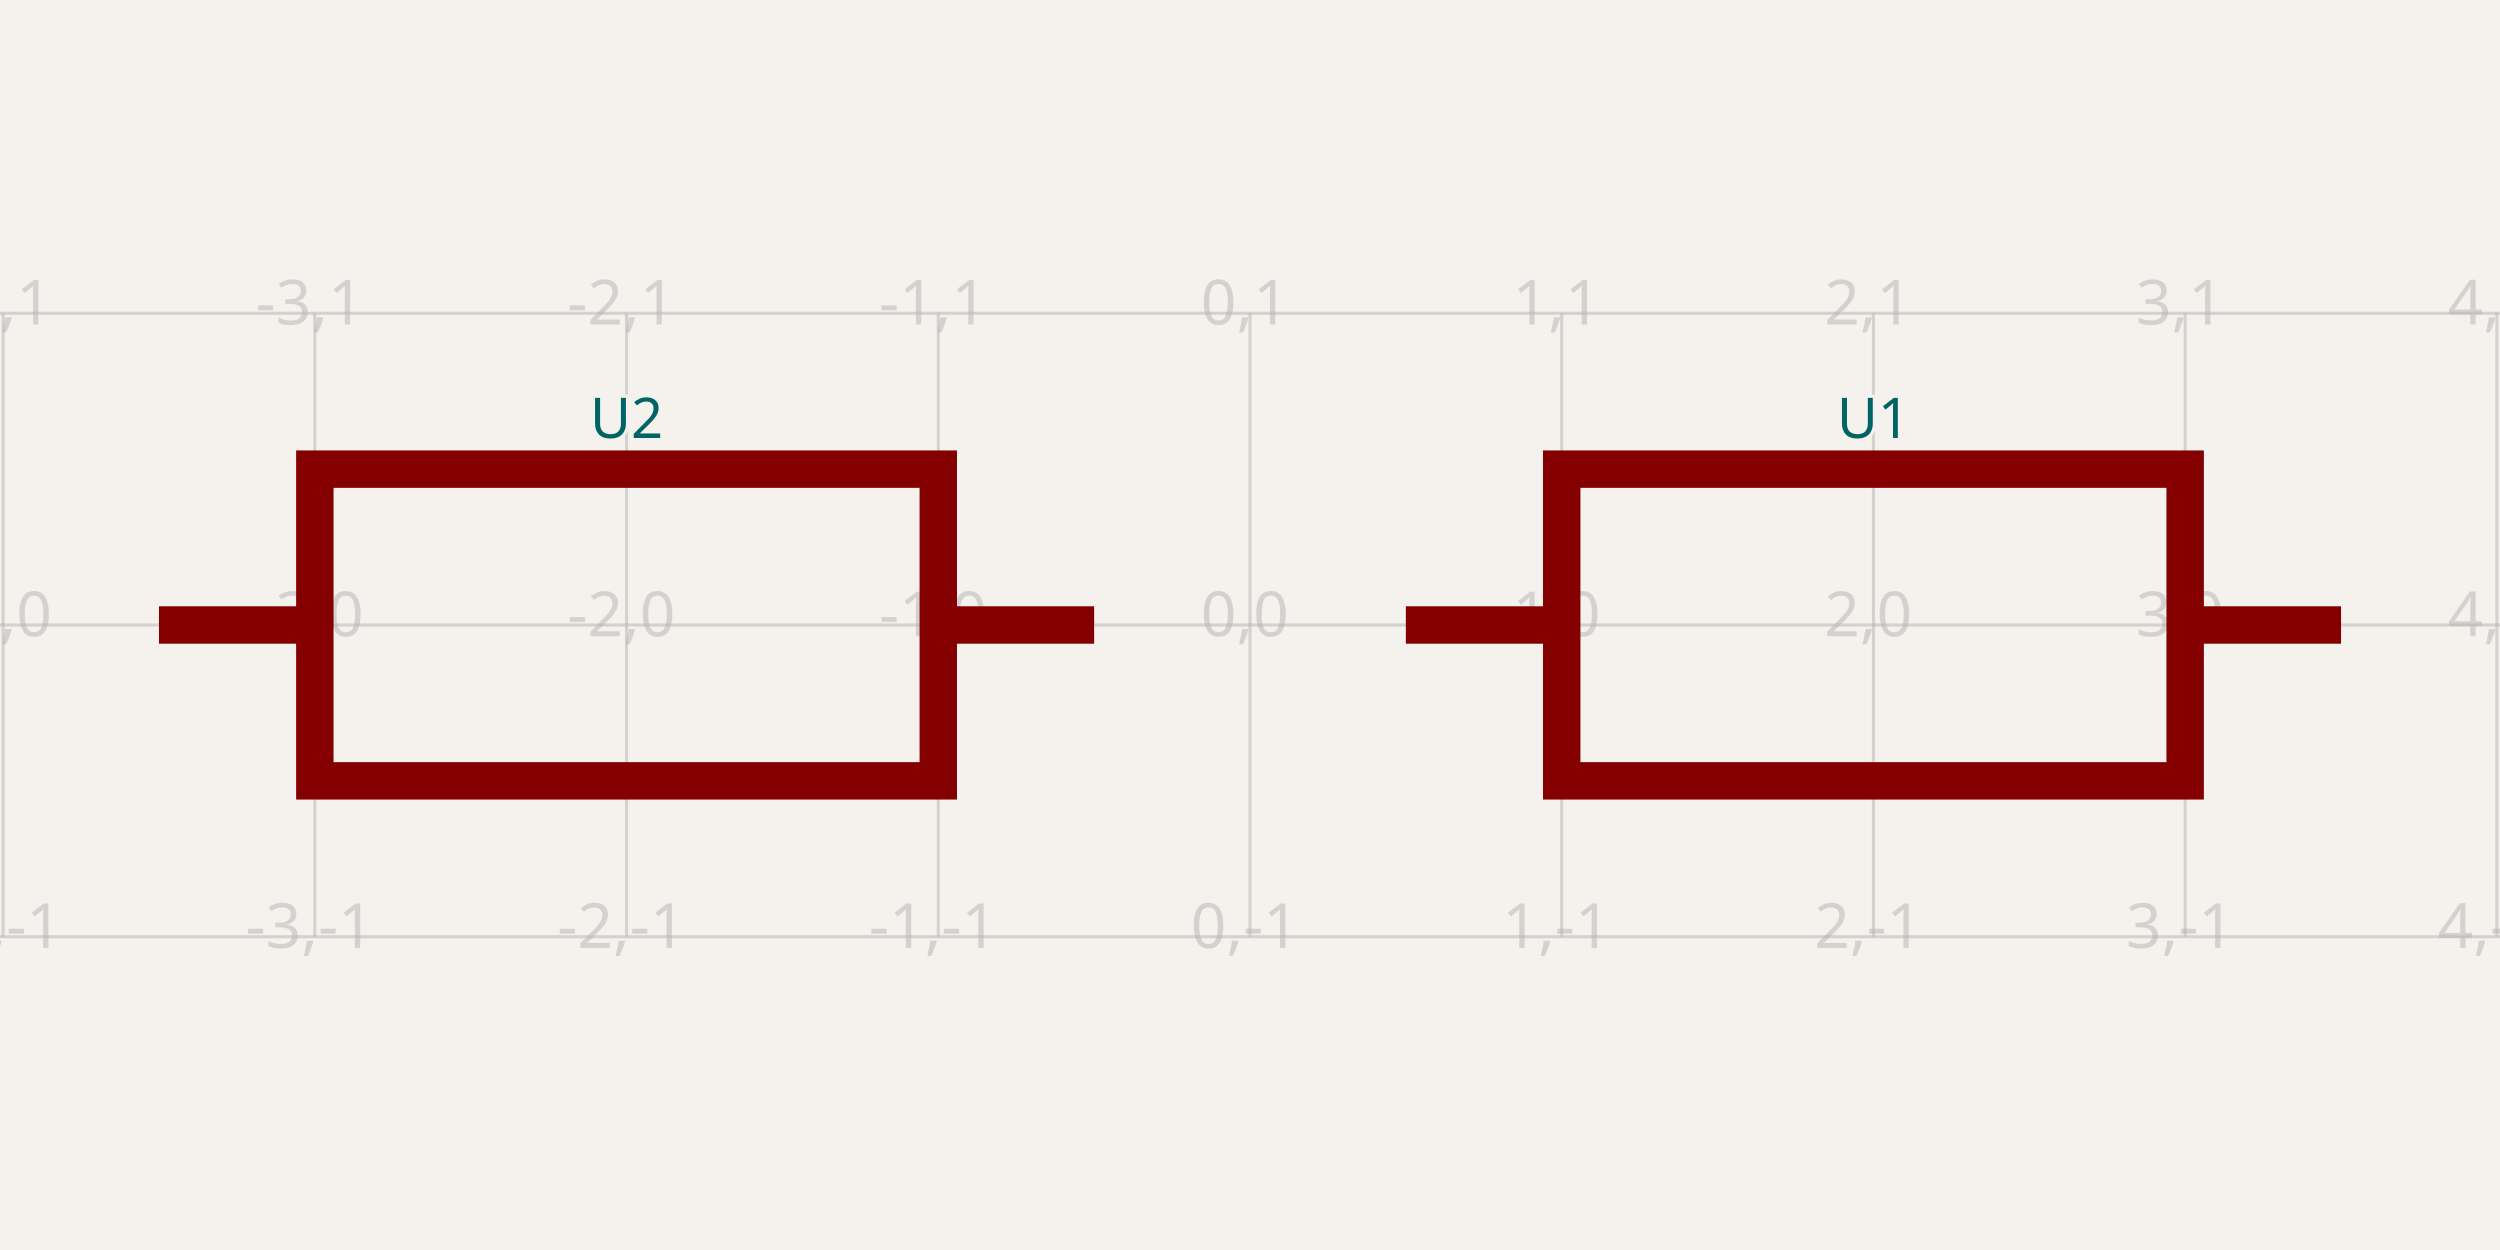
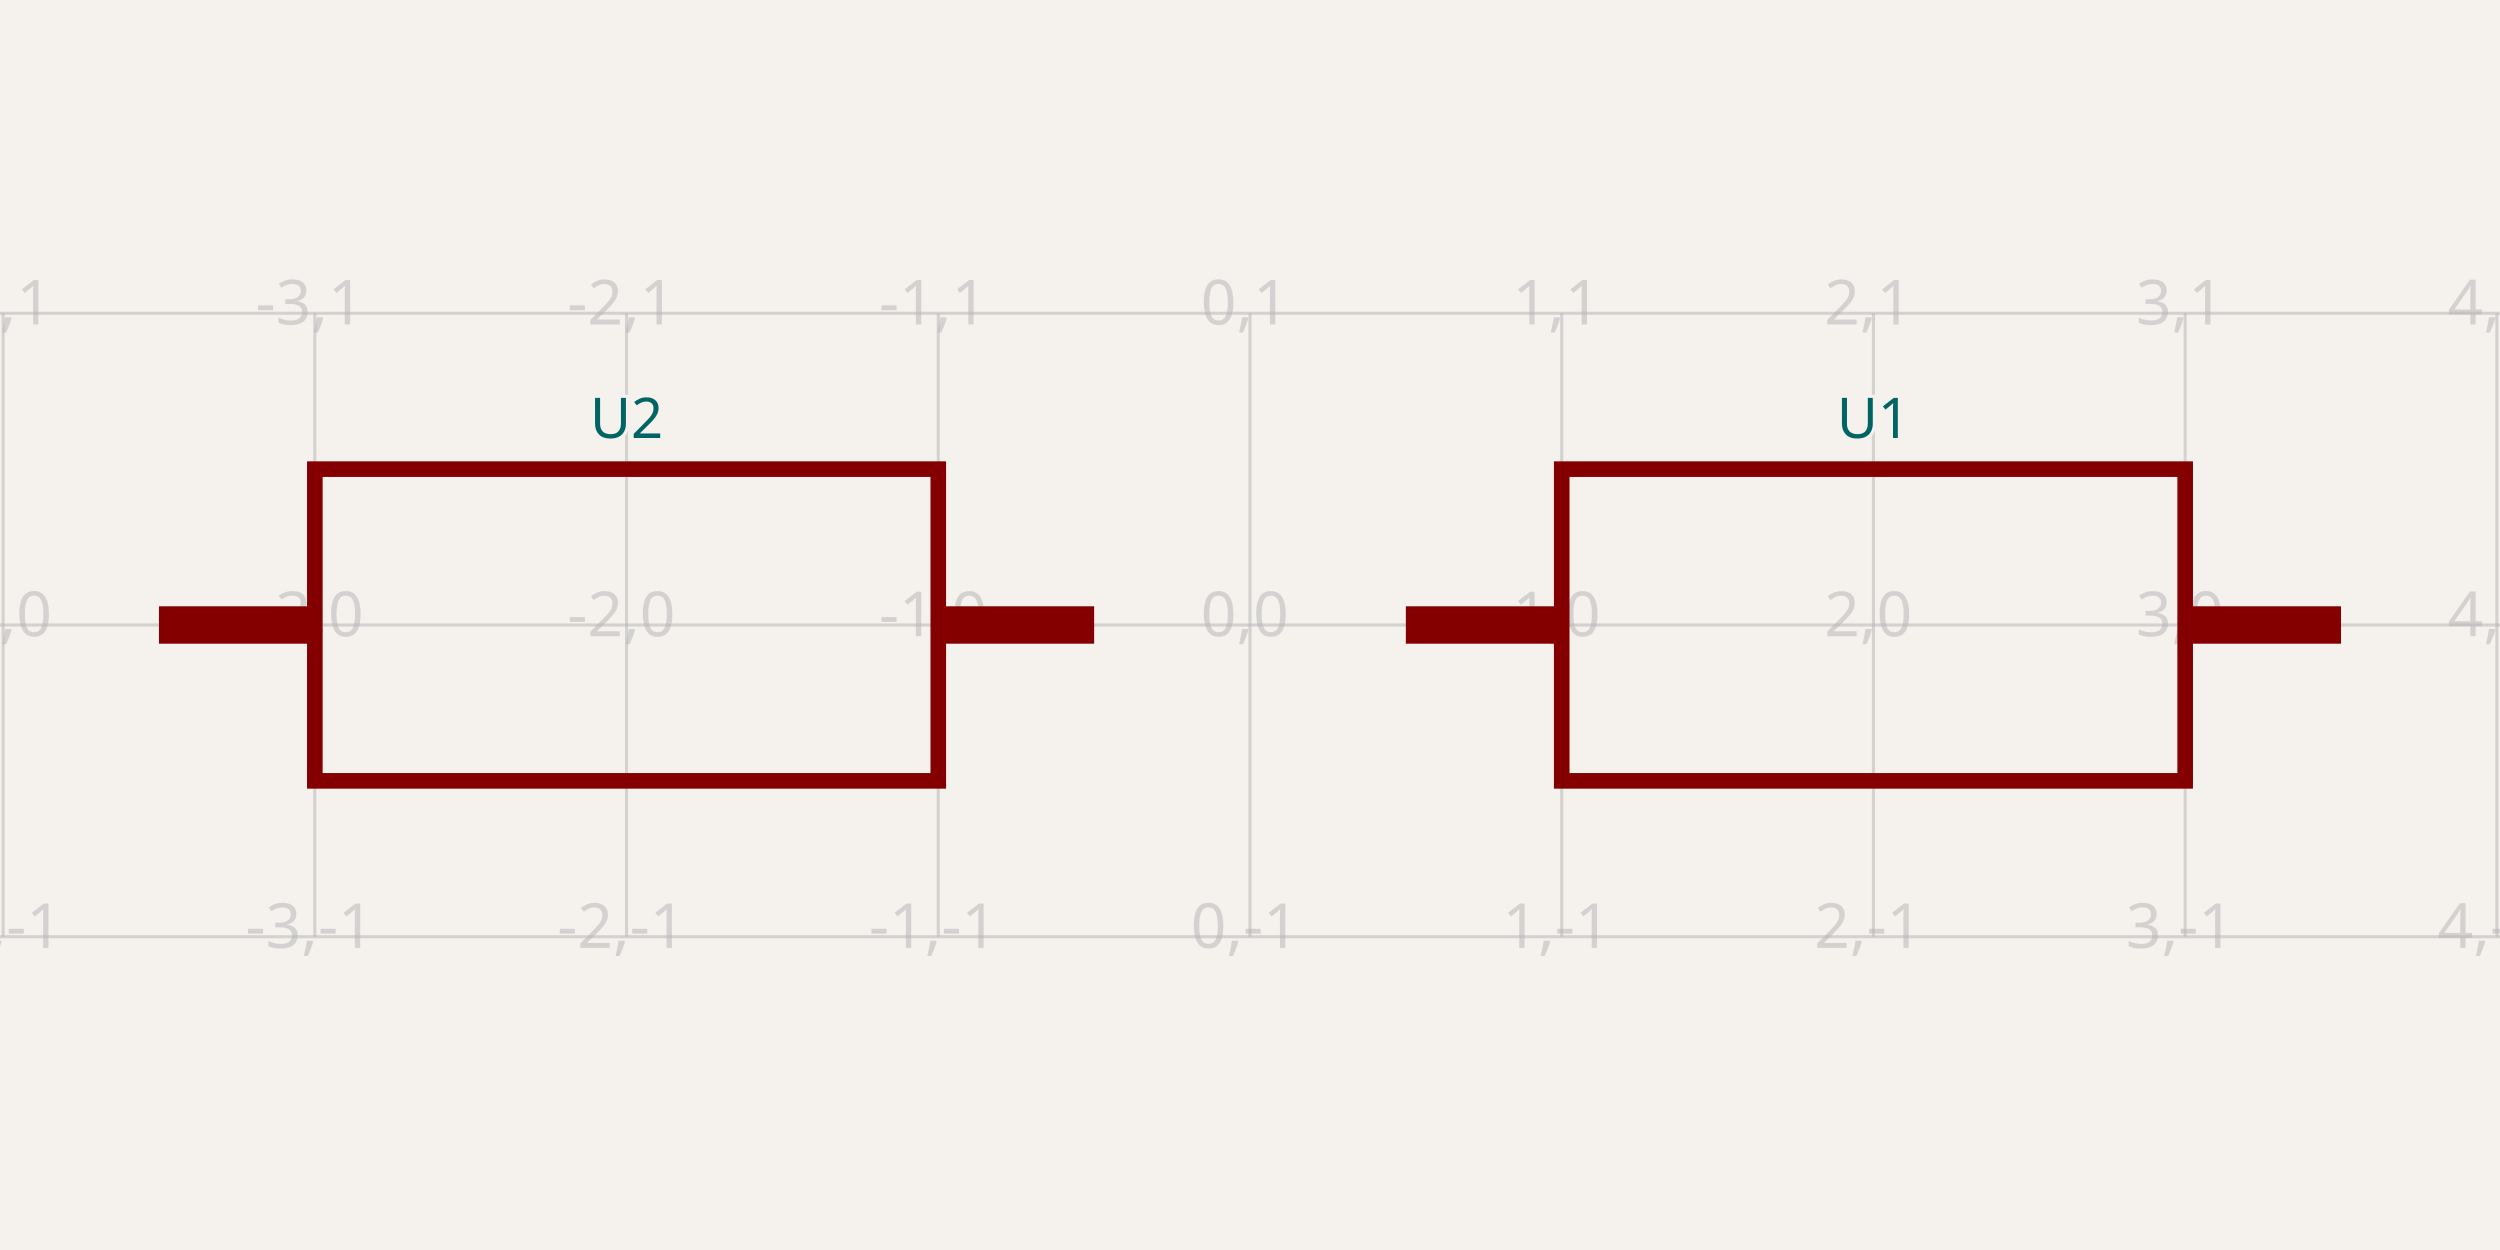
- <svg xmlns="http://www.w3.org/2000/svg" width="1200" height="600" style="background-color: rgb(245, 241, 237)" data-real-to-screen-transform="matrix(149.6259351621,0,0,-149.6259351621,600,300)" data-software-used-string="@tscircuit/core@0.0.786">
+ <svg xmlns="http://www.w3.org/2000/svg" width="1200" height="600" style="background-color: rgb(245, 241, 237)" data-real-to-screen-transform="matrix(149.6259351621,0,0,-149.6259351621,600,300)" data-software-used-string="@tscircuit/core@0.0.787">
  <style>
              .boundary { fill: rgb(245, 241, 237); }
              .schematic-boundary { fill: none; stroke: #fff; }
              .component { fill: none; stroke: rgb(132, 0, 0); }
              .chip { fill: rgb(255, 255, 194); stroke: rgb(132, 0, 0); }
              .component-pin { fill: none; stroke: rgb(132, 0, 0); }
              /* Basic per-trace hover fallback */
              .trace:hover {
                filter: invert(1);
              }
              .trace:hover .trace-crossing-outline {
                opacity: 0;
              }
              .trace:hover .trace-junction {
                filter: invert(1);
              }
              /* Net-hover highlighting: when a trace or its overlays are hovered,
                 invert color for all traces (base + overlays) sharing the same
                 subcircuit connectivity key. Also hide crossing outline during hover. */
              
              .text { font-family: sans-serif; fill: rgb(0, 150, 0); }
              .pin-number { fill: rgb(169, 0, 0); }
              .port-label { fill: rgb(0, 100, 100); }
              .component-name { fill: rgb(0, 100, 100); }
            </style>
  <rect class="boundary" x="0" y="0" width="1200" height="600" />
  <g class="grid">
    <line x1="-148.13" y1="449.626" x2="-148.13" y2="150.374" stroke="rgb(181, 181, 181)" stroke-width="1.496" stroke-opacity="0.5" />
    <line x1="1.496" y1="449.626" x2="1.496" y2="150.374" stroke="rgb(181, 181, 181)" stroke-width="1.496" stroke-opacity="0.5" />
    <line x1="151.122" y1="449.626" x2="151.122" y2="150.374" stroke="rgb(181, 181, 181)" stroke-width="1.496" stroke-opacity="0.5" />
    <line x1="300.748" y1="449.626" x2="300.748" y2="150.374" stroke="rgb(181, 181, 181)" stroke-width="1.496" stroke-opacity="0.5" />
    <line x1="450.374" y1="449.626" x2="450.374" y2="150.374" stroke="rgb(181, 181, 181)" stroke-width="1.496" stroke-opacity="0.5" />
    <line x1="600" y1="449.626" x2="600" y2="150.374" stroke="rgb(181, 181, 181)" stroke-width="1.496" stroke-opacity="0.5" />
    <line x1="749.626" y1="449.626" x2="749.626" y2="150.374" stroke="rgb(181, 181, 181)" stroke-width="1.496" stroke-opacity="0.5" />
    <line x1="899.252" y1="449.626" x2="899.252" y2="150.374" stroke="rgb(181, 181, 181)" stroke-width="1.496" stroke-opacity="0.5" />
    <line x1="1048.878" y1="449.626" x2="1048.878" y2="150.374" stroke="rgb(181, 181, 181)" stroke-width="1.496" stroke-opacity="0.5" />
    <line x1="1198.504" y1="449.626" x2="1198.504" y2="150.374" stroke="rgb(181, 181, 181)" stroke-width="1.496" stroke-opacity="0.5" />
    <line x1="1348.13" y1="449.626" x2="1348.13" y2="150.374" stroke="rgb(181, 181, 181)" stroke-width="1.496" stroke-opacity="0.5" />
    <line x1="-2.1032064978498966e-11" y1="449.626" x2="1200" y2="449.626" stroke="rgb(181, 181, 181)" stroke-width="1.496" stroke-opacity="0.5" />
    <line x1="-2.1032064978498966e-11" y1="300" x2="1200" y2="300" stroke="rgb(181, 181, 181)" stroke-width="1.496" stroke-opacity="0.5" />
    <line x1="-2.1032064978498966e-11" y1="150.374" x2="1200" y2="150.374" stroke="rgb(181, 181, 181)" stroke-width="1.496" stroke-opacity="0.5" />
    <text x="-150.63" y="444.626" fill="rgb(181, 181, 181)" font-size="29.925" fill-opacity="0.5" text-anchor="middle" dominant-baseline="middle" font-family="sans-serif">-5,-1</text>
    <text x="-150.63" y="295" fill="rgb(181, 181, 181)" font-size="29.925" fill-opacity="0.5" text-anchor="middle" dominant-baseline="middle" font-family="sans-serif">-5,0</text>
    <text x="-150.63" y="145.374" fill="rgb(181, 181, 181)" font-size="29.925" fill-opacity="0.5" text-anchor="middle" dominant-baseline="middle" font-family="sans-serif">-5,1</text>
    <text x="-1.004" y="444.626" fill="rgb(181, 181, 181)" font-size="29.925" fill-opacity="0.5" text-anchor="middle" dominant-baseline="middle" font-family="sans-serif">-4,-1</text>
    <text x="-1.004" y="295" fill="rgb(181, 181, 181)" font-size="29.925" fill-opacity="0.5" text-anchor="middle" dominant-baseline="middle" font-family="sans-serif">-4,0</text>
    <text x="-1.004" y="145.374" fill="rgb(181, 181, 181)" font-size="29.925" fill-opacity="0.5" text-anchor="middle" dominant-baseline="middle" font-family="sans-serif">-4,1</text>
    <text x="148.622" y="444.626" fill="rgb(181, 181, 181)" font-size="29.925" fill-opacity="0.5" text-anchor="middle" dominant-baseline="middle" font-family="sans-serif">-3,-1</text>
    <text x="148.622" y="295" fill="rgb(181, 181, 181)" font-size="29.925" fill-opacity="0.5" text-anchor="middle" dominant-baseline="middle" font-family="sans-serif">-3,0</text>
    <text x="148.622" y="145.374" fill="rgb(181, 181, 181)" font-size="29.925" fill-opacity="0.5" text-anchor="middle" dominant-baseline="middle" font-family="sans-serif">-3,1</text>
    <text x="298.248" y="444.626" fill="rgb(181, 181, 181)" font-size="29.925" fill-opacity="0.5" text-anchor="middle" dominant-baseline="middle" font-family="sans-serif">-2,-1</text>
    <text x="298.248" y="295" fill="rgb(181, 181, 181)" font-size="29.925" fill-opacity="0.5" text-anchor="middle" dominant-baseline="middle" font-family="sans-serif">-2,0</text>
    <text x="298.248" y="145.374" fill="rgb(181, 181, 181)" font-size="29.925" fill-opacity="0.5" text-anchor="middle" dominant-baseline="middle" font-family="sans-serif">-2,1</text>
    <text x="447.874" y="444.626" fill="rgb(181, 181, 181)" font-size="29.925" fill-opacity="0.5" text-anchor="middle" dominant-baseline="middle" font-family="sans-serif">-1,-1</text>
    <text x="447.874" y="295" fill="rgb(181, 181, 181)" font-size="29.925" fill-opacity="0.5" text-anchor="middle" dominant-baseline="middle" font-family="sans-serif">-1,0</text>
    <text x="447.874" y="145.374" fill="rgb(181, 181, 181)" font-size="29.925" fill-opacity="0.5" text-anchor="middle" dominant-baseline="middle" font-family="sans-serif">-1,1</text>
    <text x="597.5" y="444.626" fill="rgb(181, 181, 181)" font-size="29.925" fill-opacity="0.5" text-anchor="middle" dominant-baseline="middle" font-family="sans-serif">0,-1</text>
    <text x="597.5" y="295" fill="rgb(181, 181, 181)" font-size="29.925" fill-opacity="0.5" text-anchor="middle" dominant-baseline="middle" font-family="sans-serif">0,0</text>
    <text x="597.5" y="145.374" fill="rgb(181, 181, 181)" font-size="29.925" fill-opacity="0.5" text-anchor="middle" dominant-baseline="middle" font-family="sans-serif">0,1</text>
    <text x="747.126" y="444.626" fill="rgb(181, 181, 181)" font-size="29.925" fill-opacity="0.5" text-anchor="middle" dominant-baseline="middle" font-family="sans-serif">1,-1</text>
    <text x="747.126" y="295" fill="rgb(181, 181, 181)" font-size="29.925" fill-opacity="0.5" text-anchor="middle" dominant-baseline="middle" font-family="sans-serif">1,0</text>
    <text x="747.126" y="145.374" fill="rgb(181, 181, 181)" font-size="29.925" fill-opacity="0.5" text-anchor="middle" dominant-baseline="middle" font-family="sans-serif">1,1</text>
    <text x="896.752" y="444.626" fill="rgb(181, 181, 181)" font-size="29.925" fill-opacity="0.5" text-anchor="middle" dominant-baseline="middle" font-family="sans-serif">2,-1</text>
    <text x="896.752" y="295" fill="rgb(181, 181, 181)" font-size="29.925" fill-opacity="0.5" text-anchor="middle" dominant-baseline="middle" font-family="sans-serif">2,0</text>
    <text x="896.752" y="145.374" fill="rgb(181, 181, 181)" font-size="29.925" fill-opacity="0.5" text-anchor="middle" dominant-baseline="middle" font-family="sans-serif">2,1</text>
    <text x="1046.378" y="444.626" fill="rgb(181, 181, 181)" font-size="29.925" fill-opacity="0.5" text-anchor="middle" dominant-baseline="middle" font-family="sans-serif">3,-1</text>
    <text x="1046.378" y="295" fill="rgb(181, 181, 181)" font-size="29.925" fill-opacity="0.5" text-anchor="middle" dominant-baseline="middle" font-family="sans-serif">3,0</text>
    <text x="1046.378" y="145.374" fill="rgb(181, 181, 181)" font-size="29.925" fill-opacity="0.5" text-anchor="middle" dominant-baseline="middle" font-family="sans-serif">3,1</text>
    <text x="1196.004" y="444.626" fill="rgb(181, 181, 181)" font-size="29.925" fill-opacity="0.5" text-anchor="middle" dominant-baseline="middle" font-family="sans-serif">4,-1</text>
    <text x="1196.004" y="295" fill="rgb(181, 181, 181)" font-size="29.925" fill-opacity="0.5" text-anchor="middle" dominant-baseline="middle" font-family="sans-serif">4,0</text>
    <text x="1196.004" y="145.374" fill="rgb(181, 181, 181)" font-size="29.925" fill-opacity="0.5" text-anchor="middle" dominant-baseline="middle" font-family="sans-serif">4,1</text>
    <text x="1345.63" y="444.626" fill="rgb(181, 181, 181)" font-size="29.925" fill-opacity="0.5" text-anchor="middle" dominant-baseline="middle" font-family="sans-serif">5,-1</text>
    <text x="1345.63" y="295" fill="rgb(181, 181, 181)" font-size="29.925" fill-opacity="0.5" text-anchor="middle" dominant-baseline="middle" font-family="sans-serif">5,0</text>
    <text x="1345.63" y="145.374" fill="rgb(181, 181, 181)" font-size="29.925" fill-opacity="0.5" text-anchor="middle" dominant-baseline="middle" font-family="sans-serif">5,1</text>
  </g>
  <line x1="1048.878" y1="300" x2="1123.691" y2="300" stroke="rgba(132, 0, 0)" stroke-width="17.955" data-schematic-line-id="schematic_line_0" data-schematic-component-id="schematic_component_0" />
  <line x1="749.626" y1="300" x2="674.813" y2="300" stroke="rgba(132, 0, 0)" stroke-width="17.955" data-schematic-line-id="schematic_line_1" data-schematic-component-id="schematic_component_0" />
  <line x1="450.374" y1="300" x2="525.187" y2="300" stroke="rgba(132, 0, 0)" stroke-width="17.955" data-schematic-line-id="schematic_line_2" data-schematic-component-id="schematic_component_1" />
  <line x1="151.122" y1="300" x2="76.309" y2="300" stroke="rgba(132, 0, 0)" stroke-width="17.955" data-schematic-line-id="schematic_line_3" data-schematic-component-id="schematic_component_1" />
-   <rect x="749.626" y="225.187" width="299.252" height="149.626" fill="none" stroke="rgba(132, 0, 0)" stroke-width="17.955" data-schematic-rect-id="schematic_rect_0" data-schematic-component-id="schematic_component_0" />
-   <rect x="151.122" y="225.187" width="299.252" height="149.626" fill="none" stroke="rgba(132, 0, 0)" stroke-width="17.955" data-schematic-rect-id="schematic_rect_1" data-schematic-component-id="schematic_component_1" />
+   <rect x="749.626" y="225.187" width="299.252" height="149.626" fill="none" stroke="rgba(132, 0, 0)" stroke-width="7.481" data-schematic-rect-id="schematic_rect_0" data-schematic-component-id="schematic_component_0" />
+   <rect x="151.122" y="225.187" width="299.252" height="149.626" fill="none" stroke="rgba(132, 0, 0)" stroke-width="7.481" data-schematic-rect-id="schematic_rect_1" data-schematic-component-id="schematic_component_1" />
  <g data-circuit-json-type="schematic_component" data-schematic-component-id="schematic_component_0">
    <text x="899.252" y="210.224" fill="rgb(0, 100, 100)" stroke="rgb(245, 241, 237)" stroke-width="2.993px" paint-order="stroke" font-family="sans-serif" text-anchor="middle" dominant-baseline="auto" font-size="26.933px" class="component-name" data-schematic-component-id="schematic_component_0">U1</text>
  </g>
  <g data-circuit-json-type="schematic_component" data-schematic-component-id="schematic_component_1">
    <text x="300.748" y="210.224" fill="rgb(0, 100, 100)" stroke="rgb(245, 241, 237)" stroke-width="2.993px" paint-order="stroke" font-family="sans-serif" text-anchor="middle" dominant-baseline="auto" font-size="26.933px" class="component-name" data-schematic-component-id="schematic_component_1">U2</text>
  </g>
  <g class="schematic-port-hover" data-schematic-port-id="source_port_0">
    <circle cx="749.626" cy="300" r="5.985" fill="red" opacity="0" />
  </g>
  <g class="schematic-port-hover" data-schematic-port-id="source_port_1">
    <circle cx="749.626" cy="300" r="5.985" fill="red" opacity="0" />
  </g>
</svg>
